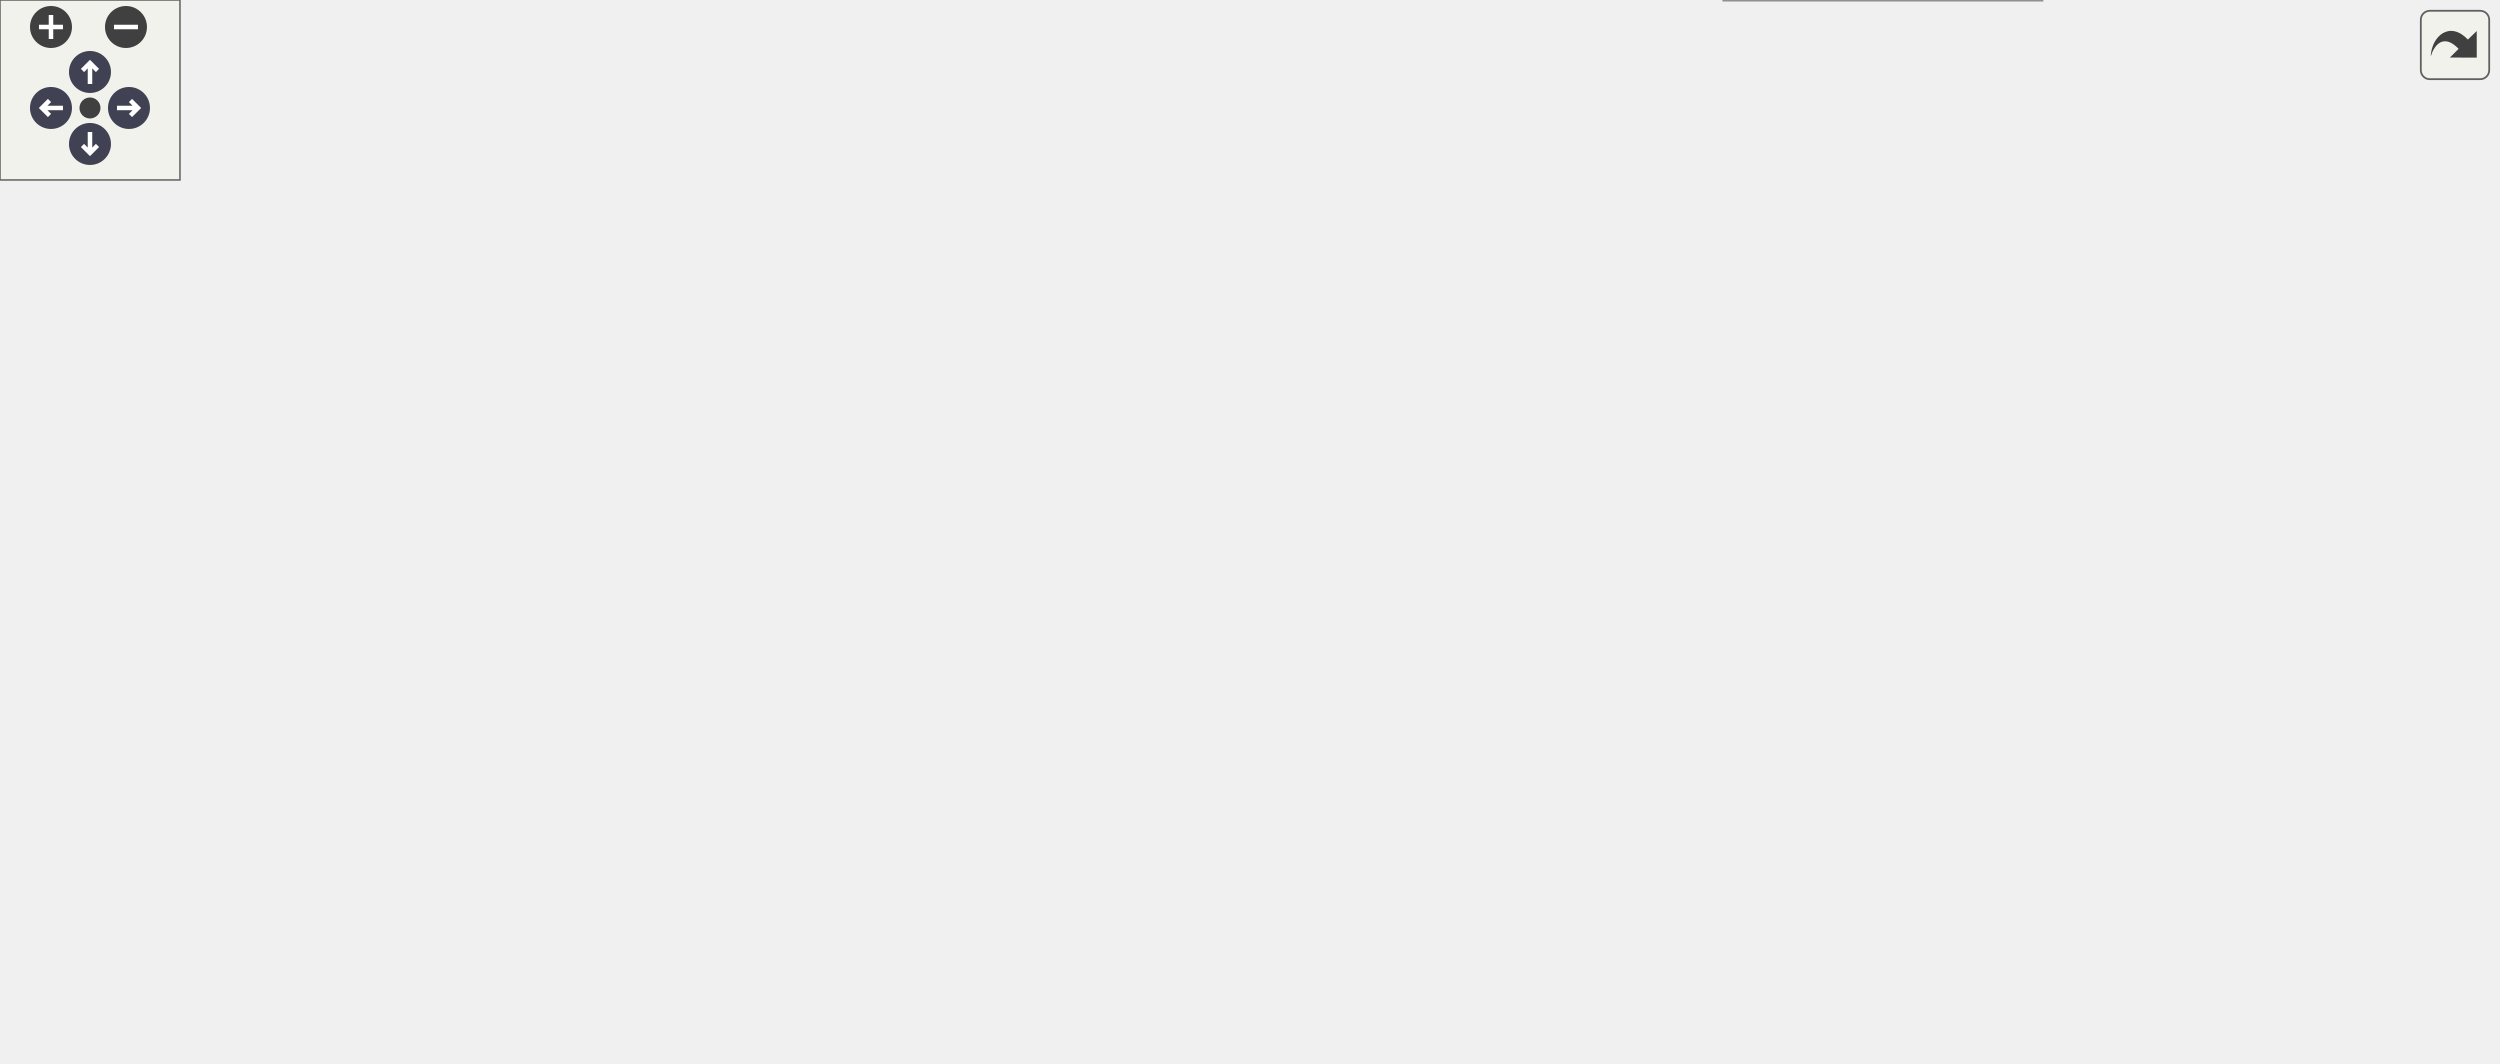
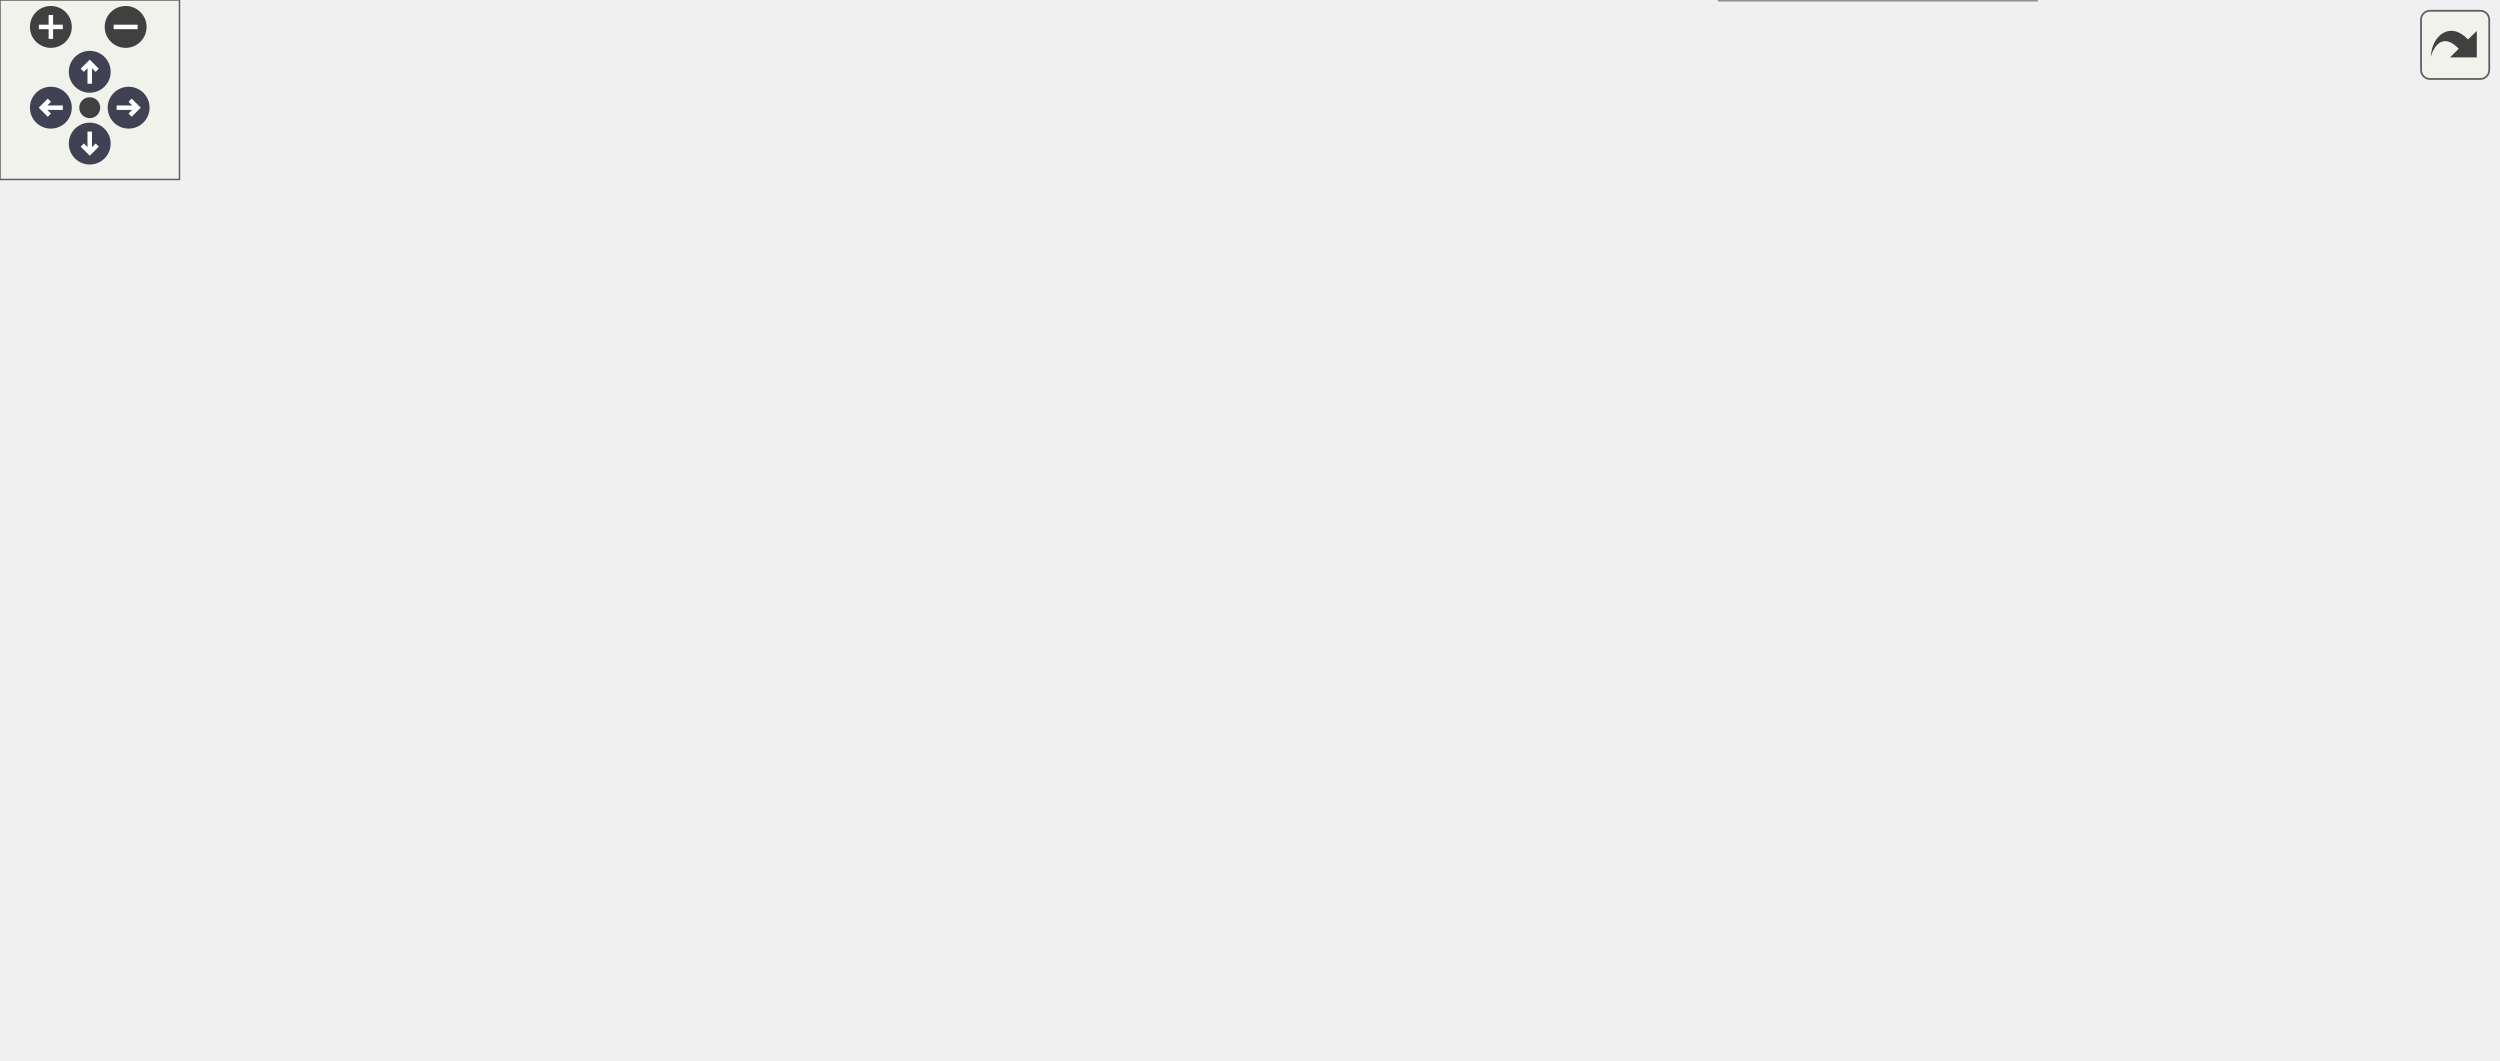
<svg xmlns="http://www.w3.org/2000/svg" xmlns:xlink="http://www.w3.org/1999/xlink" id="main" version="1.1" xml:space="preserve">
  <style type="text/css">
.node, .edge {opacity: 0.7;}
.node.selected, .edge.selected {opacity: 1;}
.edge:hover path { stroke: red; }
.edge:hover polygon { stroke: red; fill: red; }
</style>
  <defs>
    <circle id="rim" cx="0" cy="0" r="7" />
    <circle id="rim2" cx="0" cy="0" r="3.5" />
    <g id="zoomPlus">
      <use xlink:href="#rim" fill="#404040">
        <set attributeName="fill" to="#808080" begin="zoomplus.mouseover" end="zoomplus.mouseout" />
      </use>
      <path d="M-4,0h8M0,-4v8" fill="none" stroke="white" stroke-width="1.5" pointer-events="none" />
    </g>
    <g id="zoomMin">
      <use xlink:href="#rim" fill="#404040">
        <set attributeName="fill" to="#808080" begin="zoomminus.mouseover" end="zoomminus.mouseout" />
      </use>
      <path d="M-4,0h8" fill="none" stroke="white" stroke-width="1.5" pointer-events="none" />
    </g>
    <g id="arrowUp" transform="translate(30 24)">
      <use xlink:href="#rim" />
      <path pointer-events="none" fill="none" stroke="white" stroke-width="1.5" d="M0,-3.0v7 M-2.5,-0.5L0,-3.0L2.5,-0.5" />
    </g>
    <g id="arrowRight" transform="rotate(90) translate(36 -43)">
      <use xlink:href="#rim" />
      <path pointer-events="none" fill="none" stroke="white" stroke-width="1.5" d="M0,-3.0v7 M-2.5,-0.5L0,-3.0L2.5,-0.5" />
    </g>
    <g id="arrowDown" transform="rotate(180) translate(-30 -48)">
      <use xlink:href="#rim" />
      <path pointer-events="none" fill="none" stroke="white" stroke-width="1.5" d="M0,-3.0v7 M-2.5,-0.5L0,-3.0L2.5,-0.5" />
    </g>
    <g id="arrowLeft" transform="rotate(270) translate(-36 17)">
      <use xlink:href="#rim" />
      <path pointer-events="none" fill="none" stroke="white" stroke-width="1.5" d="M0,-3.0v7 M-2.5,-0.5L0,-3.0L2.5,-0.5" />
    </g>
    <g id="resetDef">
      <use xlink:href="#rim2" fill="#404040">
        <set attributeName="fill" to="#808080" begin="reset.mouseover" end="reset.mouseout" />
      </use>
    </g>
  </defs>
-   <svg id="graph" class="graph" data-view-width="841" data-view-height="302" data-section-id="dynsection-0">
+   <svg id="graph" class="graph" data-view-width="843" data-view-height="302" data-section-id="dynsection-0">
    <g id="viewport">
      <g id="Node000001" class="node">
        <g id="a_Node000001">
          <a xlink:title="Base class of all declarations that bind values.">
            <polygon fill="#999999" stroke="#666666" points="531.25,-156.75 429,-156.75 429,-136 531.25,-136 531.25,-156.75" />
            <text xml:space="preserve" text-anchor="middle" x="480.12" y="-143.25" font-family="Helvetica,sans-Serif" font-size="10.00">mim::ast::ValDecl</text>
          </a>
        </g>
      </g>
      <g id="Node000005" class="node">
        <g id="a_Node000005">
          <a xlink:href="classmim_1_1ast_1_1AliasDecl.html" target="_top" xlink:title="anx dbg = path; - a compiler-exposed alias sharing its target's annex slot.">
            <polygon fill="white" stroke="#666666" points="683.38,-293.75 572.12,-293.75 572.12,-273 683.38,-273 683.38,-293.75" />
            <text xml:space="preserve" text-anchor="middle" x="627.75" y="-280.25" font-family="Helvetica,sans-Serif" font-size="10.00">mim::ast::AliasDecl</text>
          </a>
        </g>
      </g>
      <g id="edge4_Node000001_Node000005" class="edge">
        <g id="a_edge4_Node000001_Node000005">
          <a xlink:title=" ">
            <path fill="none" stroke="#63b8ff" d="M491.24,-167.07C504.98,-193.14 531.95,-237.62 567.25,-263.38 572.27,-267.04 578,-270.06 583.88,-272.54" />
            <polygon fill="#63b8ff" stroke="#63b8ff" points="494.52,-165.81 486.86,-158.49 488.28,-168.99 494.52,-165.81" />
          </a>
        </g>
      </g>
      <g id="Node000006" class="node">
        <g id="a_Node000006">
          <a xlink:href="classmim_1_1ast_1_1AxmDecl.html" target="_top" xlink:title="axm dbg: type, normalizer, curry, trip; or a family axm (name, ...): type, normalizer,...">
            <polygon fill="white" stroke="#666666" points="682.62,-254.75 572.88,-254.75 572.88,-234 682.62,-234 682.62,-254.75" />
            <text xml:space="preserve" text-anchor="middle" x="627.75" y="-241.25" font-family="Helvetica,sans-Serif" font-size="10.00">mim::ast::AxmDecl</text>
          </a>
        </g>
      </g>
      <g id="edge5_Node000001_Node000006" class="edge">
        <g id="a_edge5_Node000001_Node000006">
          <a xlink:title=" ">
            <path fill="none" stroke="#63b8ff" d="M497.91,-165.55C514.11,-183.03 540.13,-208.48 567.25,-224.38 573.36,-227.96 580.21,-231.01 587.02,-233.57" />
            <polygon fill="#63b8ff" stroke="#63b8ff" points="500.69,-163.42 491.39,-158.35 495.5,-168.12 500.69,-163.42" />
          </a>
        </g>
      </g>
      <g id="Node000007" class="node">
        <g id="a_Node000007">
          <a xlink:href="classmim_1_1ast_1_1LetDecl.html" target="_top" xlink:title="let ptrn = value;">
            <polygon fill="white" stroke="#666666" points="678.88,-215.75 576.62,-215.75 576.62,-195 678.88,-195 678.88,-215.75" />
            <text xml:space="preserve" text-anchor="middle" x="627.75" y="-202.25" font-family="Helvetica,sans-Serif" font-size="10.00">mim::ast::LetDecl</text>
          </a>
        </g>
      </g>
      <g id="edge6_Node000001_Node000007" class="edge">
        <g id="a_edge6_Node000001_Node000007">
          <a xlink:title=" ">
            <path fill="none" stroke="#63b8ff" d="M513.13,-161.8C529.2,-169.3 549.08,-178.23 567.25,-185.38 575.36,-188.57 584.22,-191.72 592.55,-194.54" />
            <polygon fill="#63b8ff" stroke="#63b8ff" points="515.07,-158.84 504.54,-157.75 512.09,-165.18 515.07,-158.84" />
          </a>
        </g>
      </g>
      <g id="Node000008" class="node">
        <g id="a_Node000008">
          <a xlink:href="classmim_1_1ast_1_1ModDecl.html" target="_top" xlink:title="mod dbg decls end; also the base of the anonymous File.">
            <polygon fill="white" stroke="#666666" points="681.88,-176.75 573.62,-176.75 573.62,-156 681.88,-156 681.88,-176.75" />
            <text xml:space="preserve" text-anchor="middle" x="627.75" y="-163.25" font-family="Helvetica,sans-Serif" font-size="10.00">mim::ast::ModDecl</text>
          </a>
        </g>
      </g>
      <g id="edge7_Node000001_Node000008" class="edge">
        <g id="a_edge7_Node000001_Node000008">
          <a xlink:title=" ">
            <path fill="none" stroke="#63b8ff" d="M542.91,-154.86C553.03,-156.25 563.44,-157.68 573.34,-159.04" />
            <polygon fill="#63b8ff" stroke="#63b8ff" points="543.53,-151.41 533.15,-153.52 542.58,-158.35 543.53,-151.41" />
          </a>
        </g>
      </g>
      <g id="Node000010" class="node">
        <g id="a_Node000010">
          <a xlink:href="classmim_1_1ast_1_1MutualDecl.html" target="_top" xlink:title="mutual decl* end groups RecDecls that may refer to each other.">
            <polygon fill="white" stroke="#666666" points="688.25,-137.75 567.25,-137.75 567.25,-117 688.25,-117 688.25,-137.75" />
            <text xml:space="preserve" text-anchor="middle" x="627.75" y="-124.25" font-family="Helvetica,sans-Serif" font-size="10.00">mim::ast::MutualDecl</text>
          </a>
        </g>
      </g>
      <g id="edge9_Node000001_Node000010" class="edge">
        <g id="a_edge9_Node000001_Node000010">
          <a xlink:title=" ">
            <path fill="none" stroke="#63b8ff" d="M543.02,-138.3C550.9,-137.27 558.95,-136.22 566.8,-135.2" />
            <polygon fill="#63b8ff" stroke="#63b8ff" points="542.61,-134.82 533.15,-139.59 543.52,-141.76 542.61,-134.82" />
          </a>
        </g>
      </g>
      <g id="Node000011" class="node">
        <g id="a_Node000011">
          <a xlink:href="classmim_1_1ast_1_1RecDecl.html" target="_top" xlink:title="rec dbg = body;">
            <polygon fill="white" stroke="#666666" points="680.38,-98.75 575.12,-98.75 575.12,-78 680.38,-78 680.38,-98.75" />
            <text xml:space="preserve" text-anchor="middle" x="627.75" y="-85.25" font-family="Helvetica,sans-Serif" font-size="10.00">mim::ast::RecDecl</text>
          </a>
        </g>
      </g>
      <g id="edge10_Node000001_Node000011" class="edge">
        <g id="a_edge10_Node000001_Node000011">
          <a xlink:title=" ">
            <path fill="none" stroke="#63b8ff" d="M514.29,-130.9C530.17,-123.7 549.55,-115.24 567.25,-108.38 575.48,-105.18 584.46,-102.01 592.89,-99.16" />
            <polygon fill="#63b8ff" stroke="#63b8ff" points="512.93,-127.67 505.29,-135.01 515.84,-134.03 512.93,-127.67" />
          </a>
        </g>
      </g>
-       <g id="Node000013" class="node">
-         <g id="a_Node000013">
+       <g id="Node000014" class="node">
+         <g id="a_Node000014">
          <a xlink:href="classmim_1_1ast_1_1RuleDecl.html" target="_top" xlink:title="rule dbg var: lhs when guard =&gt; rhs; or norm instead of rule if RuleDecl::is_normalizer.">
            <polygon fill="white" stroke="#666666" points="682.25,-59.75 573.25,-59.75 573.25,-39 682.25,-39 682.25,-59.75" />
            <text xml:space="preserve" text-anchor="middle" x="627.75" y="-46.25" font-family="Helvetica,sans-Serif" font-size="10.00">mim::ast::RuleDecl</text>
          </a>
        </g>
      </g>
-       <g id="edge12_Node000001_Node000013" class="edge">
-         <g id="a_edge12_Node000001_Node000013">
+       <g id="edge13_Node000001_Node000014" class="edge">
+         <g id="a_edge13_Node000001_Node000014">
          <a xlink:title=" ">
            <path fill="none" stroke="#63b8ff" d="M497.95,-127.45C514.19,-110.21 540.23,-85.09 567.25,-69.38 573.37,-65.81 580.22,-62.77 587.03,-60.21" />
            <polygon fill="#63b8ff" stroke="#63b8ff" points="495.62,-124.82 491.43,-134.55 500.77,-129.56 495.62,-124.82" />
          </a>
        </g>
      </g>
-       <g id="Node000014" class="node">
-         <g id="a_Node000014">
+       <g id="Node000015" class="node">
+         <g id="a_Node000015">
          <a xlink:href="classmim_1_1ast_1_1UseDecl.html" target="_top" xlink:title="import &quot;file&quot;|name [as alias|*];, plugin name [as alias|*];, or use path [as alias|*]; as * splices i...">
            <polygon fill="white" stroke="#666666" points="680.75,-20.75 574.75,-20.75 574.75,0 680.75,0 680.75,-20.75" />
            <text xml:space="preserve" text-anchor="middle" x="627.75" y="-7.25" font-family="Helvetica,sans-Serif" font-size="10.00">mim::ast::UseDecl</text>
          </a>
        </g>
      </g>
-       <g id="edge13_Node000001_Node000014" class="edge">
-         <g id="a_edge13_Node000001_Node000014">
+       <g id="edge14_Node000001_Node000015" class="edge">
+         <g id="a_edge14_Node000001_Node000015">
          <a xlink:title=" ">
            <path fill="none" stroke="#63b8ff" d="M491.47,-125.51C505.32,-99.62 532.25,-55.8 567.25,-30.38 572.28,-26.72 578.01,-23.71 583.9,-21.22" />
            <polygon fill="#63b8ff" stroke="#63b8ff" points="488.38,-123.87 486.89,-134.36 494.59,-127.08 488.38,-123.87" />
          </a>
        </g>
      </g>
      <g id="Node000002" class="node">
        <g id="a_Node000002">
          <a xlink:href="classmim_1_1ast_1_1Decl.html" target="_top" xlink:title="Base class of all declarations; caches the emitted Decl::def.">
            <polygon fill="white" stroke="#666666" points="393,-156.75 305.75,-156.75 305.75,-136 393,-136 393,-156.75" />
            <text xml:space="preserve" text-anchor="middle" x="349.38" y="-143.25" font-family="Helvetica,sans-Serif" font-size="10.00">mim::ast::Decl</text>
          </a>
        </g>
      </g>
      <g id="edge1_Node000001_Node000002" class="edge">
        <g id="a_edge1_Node000001_Node000002">
          <a xlink:title=" ">
            <path fill="none" stroke="#63b8ff" d="M404.75,-146.38C412.74,-146.38 420.95,-146.38 428.86,-146.38" />
            <polygon fill="#63b8ff" stroke="#63b8ff" points="404.76,-142.88 394.76,-146.38 404.76,-149.88 404.76,-142.88" />
          </a>
        </g>
      </g>
      <g id="Node000003" class="node">
        <g id="a_Node000003">
          <a xlink:href="classmim_1_1ast_1_1Node.html" target="_top" xlink:title="Base class of all AST nodes.">
            <polygon fill="white" stroke="#666666" points="269.75,-156.75 178.75,-156.75 178.75,-136 269.75,-136 269.75,-156.75" />
            <text xml:space="preserve" text-anchor="middle" x="224.25" y="-143.25" font-family="Helvetica,sans-Serif" font-size="10.00">mim::ast::Node</text>
          </a>
        </g>
      </g>
      <g id="edge2_Node000002_Node000003" class="edge">
        <g id="a_edge2_Node000002_Node000003">
          <a xlink:title=" ">
            <path fill="none" stroke="#63b8ff" d="M281.35,-146.38C289.45,-146.38 297.67,-146.38 305.46,-146.38" />
            <polygon fill="#63b8ff" stroke="#63b8ff" points="281.56,-142.88 271.56,-146.38 281.56,-149.88 281.56,-142.88" />
          </a>
        </g>
      </g>
      <g id="Node000004" class="node">
        <g id="a_Node000004">
          <a xlink:title=" ">
            <polygon fill="white" stroke="#666666" points="142.75,-156.75 0,-156.75 0,-136 142.75,-136 142.75,-156.75" />
            <text xml:space="preserve" text-anchor="middle" x="71.38" y="-143.25" font-family="Helvetica,sans-Serif" font-size="10.00">fe::RuntimeCast&lt; Node &gt;</text>
          </a>
        </g>
      </g>
      <g id="edge3_Node000003_Node000004" class="edge">
        <g id="a_edge3_Node000003_Node000004">
          <a xlink:title=" ">
            <path fill="none" stroke="#63b8ff" d="M154.32,-146.38C162.64,-146.38 170.85,-146.38 178.55,-146.38" />
            <polygon fill="#63b8ff" stroke="#63b8ff" points="154.47,-142.88 144.47,-146.38 154.47,-149.88 154.47,-142.88" />
          </a>
        </g>
      </g>
      <g id="Node000009" class="node">
        <g id="a_Node000009">
          <a xlink:href="classmim_1_1ast_1_1File.html" target="_top" xlink:title="The AST of one source file: an anonymous ModDecl that a UseDecl binds under a name of its own.">
-             <polygon fill="white" stroke="#666666" points="819.75,-176.75 737,-176.75 737,-156 819.75,-156 819.75,-176.75" />
-             <text xml:space="preserve" text-anchor="middle" x="778.38" y="-163.25" font-family="Helvetica,sans-Serif" font-size="10.00">mim::ast::File</text>
+             <polygon fill="white" stroke="#666666" points="820.88,-176.75 738.12,-176.75 738.12,-156 820.88,-156 820.88,-176.75" />
+             <text xml:space="preserve" text-anchor="middle" x="779.5" y="-163.25" font-family="Helvetica,sans-Serif" font-size="10.00">mim::ast::File</text>
          </a>
        </g>
      </g>
      <g id="edge8_Node000008_Node000009" class="edge">
        <g id="a_edge8_Node000008_Node000009">
          <a xlink:title=" ">
-             <path fill="none" stroke="#63b8ff" d="M693.13,-166.38C707.9,-166.38 723.19,-166.38 736.63,-166.38" />
-             <polygon fill="#63b8ff" stroke="#63b8ff" points="693.5,-162.88 683.5,-166.38 693.5,-169.88 693.5,-162.88" />
+             <path fill="none" stroke="#63b8ff" d="M693.33,-166.38C708.38,-166.38 724,-166.38 737.69,-166.38" />
+             <polygon fill="#63b8ff" stroke="#63b8ff" points="693.48,-162.88 683.48,-166.38 693.48,-169.88 693.48,-162.88" />
          </a>
        </g>
      </g>
      <g id="Node000012" class="node">
        <g id="a_Node000012">
          <a xlink:href="classmim_1_1ast_1_1LamDecl.html" target="_top" xlink:title="tag dbg dom_0 ... dom_n-1: codom = body; with LamDecl::tag lam/con/fun or anonymous λ/cn/fn.">
-             <polygon fill="white" stroke="#666666" points="832.5,-98.75 724.25,-98.75 724.25,-78 832.5,-78 832.5,-98.75" />
-             <text xml:space="preserve" text-anchor="middle" x="778.38" y="-85.25" font-family="Helvetica,sans-Serif" font-size="10.00">mim::ast::LamDecl</text>
+             <polygon fill="white" stroke="#666666" points="833.62,-117.75 725.38,-117.75 725.38,-97 833.62,-97 833.62,-117.75" />
+             <text xml:space="preserve" text-anchor="middle" x="779.5" y="-104.25" font-family="Helvetica,sans-Serif" font-size="10.00">mim::ast::LamDecl</text>
          </a>
        </g>
      </g>
      <g id="edge11_Node000011_Node000012" class="edge">
        <g id="a_edge11_Node000011_Node000012">
          <a xlink:title=" ">
-             <path fill="none" stroke="#63b8ff" d="M692.08,-88.38C702.68,-88.38 713.59,-88.38 723.91,-88.38" />
-             <polygon fill="#63b8ff" stroke="#63b8ff" points="692.25,-84.88 682.25,-88.38 692.25,-91.88 692.25,-84.88" />
+             <path fill="none" stroke="#63b8ff" d="M692.02,-96.4C703.04,-97.8 714.39,-99.24 725.11,-100.6" />
+             <polygon fill="#63b8ff" stroke="#63b8ff" points="692.57,-92.94 682.21,-95.16 691.69,-99.89 692.57,-92.94" />
+           </a>
+         </g>
+       </g>
+       <g id="Node000013" class="node">
+         <g id="a_Node000013">
+           <a xlink:href="classmim_1_1ast_1_1NomDecl.html" target="_top" xlink:title="nom dbg = body; - a nominal newtype.">
+             <polygon fill="white" stroke="#666666" points="834.75,-78.75 724.25,-78.75 724.25,-58 834.75,-58 834.75,-78.75" />
+             <text xml:space="preserve" text-anchor="middle" x="779.5" y="-65.25" font-family="Helvetica,sans-Serif" font-size="10.00">mim::ast::NomDecl</text>
+           </a>
+         </g>
+       </g>
+       <g id="edge12_Node000011_Node000013" class="edge">
+         <g id="a_edge12_Node000011_Node000013">
+           <a xlink:title=" ">
+             <path fill="none" stroke="#63b8ff" d="M692.02,-79.93C702.6,-78.51 713.49,-77.06 723.84,-75.68" />
+             <polygon fill="#63b8ff" stroke="#63b8ff" points="691.65,-76.44 682.21,-81.24 692.58,-83.38 691.65,-76.44" />
          </a>
        </g>
      </g>
    </g>
  </svg>
  <g id="navigator" transform="translate(0 0)" fill="#404254">
    <rect fill="#f2f5e9" fill-opacity="0.5" stroke="#606060" stroke-width=".5" x="0" y="0" width="60" height="60" />
    <use id="zoomplus" xlink:href="#zoomPlus" x="17" y="9" data-zoom="in" />
    <use id="zoomminus" xlink:href="#zoomMin" x="42" y="9" data-zoom="out" />
    <use id="reset" xlink:href="#resetDef" x="30" y="36" data-reset="true" />
    <use id="arrowup" xlink:href="#arrowUp" x="0" y="0" data-pan-x="0" data-pan-y="-1" />
    <use id="arrowright" xlink:href="#arrowRight" x="0" y="0" data-pan-x="1" data-pan-y="0" />
    <use id="arrowdown" xlink:href="#arrowDown" x="0" y="0" data-pan-x="0" data-pan-y="1" />
    <use id="arrowleft" xlink:href="#arrowLeft" x="0" y="0" data-pan-x="-1" data-pan-y="0" />
  </g>
  <svg viewBox="0 0 15 15" width="100%" height="30px" preserveAspectRatio="xMaxYMin meet">
    <g id="arrow_out" transform="scale(0.3 0.3)">
      <a xlink:href="classmim_1_1ast_1_1ValDecl__inherit__graph_org.svg" target="_base">
        <rect id="button" ry="5" rx="5" y="6" x="6" height="38" width="38" fill="#f2f5e9" fill-opacity="0.5" stroke="#606060" stroke-width="1.0" />
        <path id="arrow" d="M 11.5,31.437 C 11.94,20.098 22.043,11.323 32.159,21.979 L 37.069,17.246 C 37.069,17.246 37.088,32 37.088,32 L 22.16,31.978 C 22.16,31.978 26.998,27.14 26.998,27.14 C 18.529,18.264 13.292,25.23 11.5,31.437 z" style="fill:#404040;" />
      </a>
    </g>
  </svg>
  <style type="text/css">

[data-mouse-over-selected='false'] { opacity: 0.7; }
[data-mouse-over-selected='true']  { opacity: 1.0; }

</style>
</svg>
